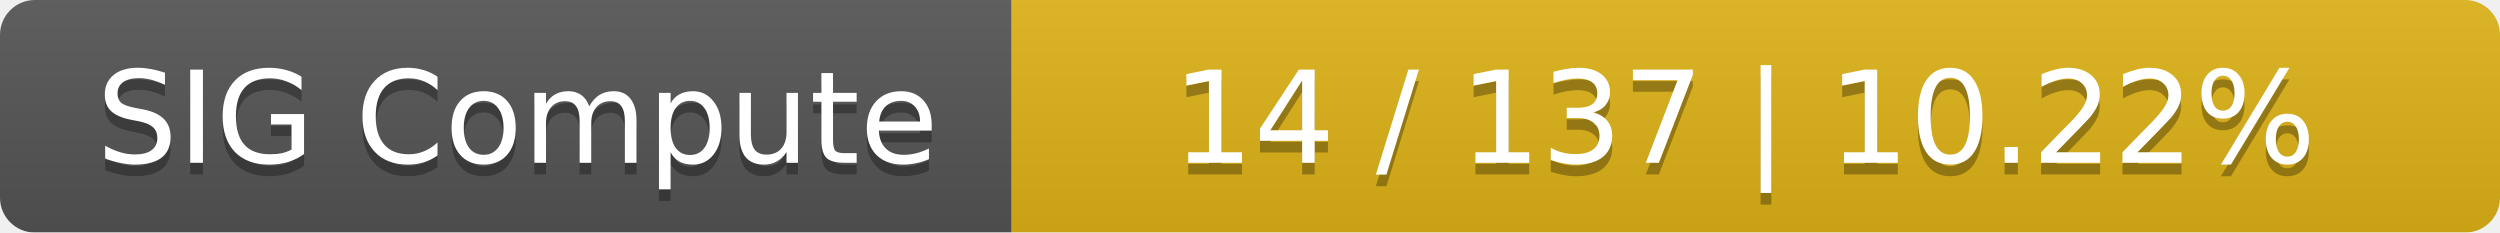
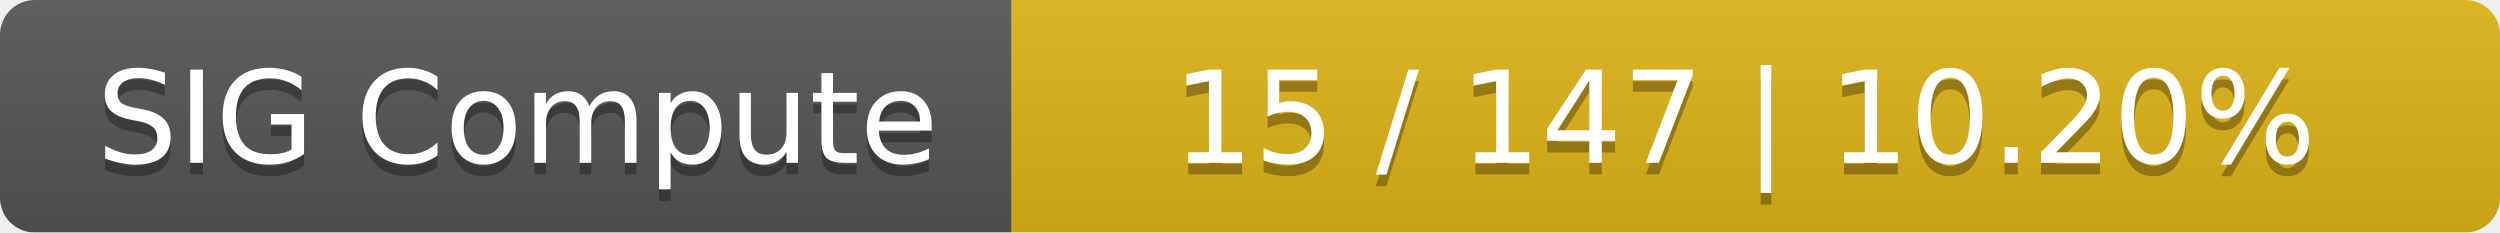
<svg xmlns="http://www.w3.org/2000/svg" width="215" height="20">
  <linearGradient id="smooth" x2="0" y2="100%">
    <stop offset="0" stop-color="#bbb" stop-opacity=".1" />
    <stop offset="1" stop-opacity=".1" />
  </linearGradient>
  <mask id="round">
    <rect width="215" height="20" rx="3" fill="#fff" />
  </mask>
  <g mask="url(#round)">
    <rect width="87" height="20" fill="#555" />
    <rect x="87" width="128" height="20" fill="#dfb317" />
    <rect width="215" height="20" fill="url(#smooth)" />
  </g>
  <g fill="#fff" text-anchor="middle" font-family="DejaVu Sans,Verdana,Geneva,sans-serif" font-size="11">
    <text x="44.5" y="15" fill="#010101" fill-opacity=".3">SIG Compute</text>
    <text x="44.5" y="14">SIG Compute</text>
-     <text x="150" y="15" fill="#010101" fill-opacity=".3">14 / 137    |    10.22%</text>
-     <text x="150" y="14">14 / 137    |    10.22%</text>
+     <text x="150" y="15" fill="#010101" fill-opacity=".3">15 / 147    |    10.20%</text>
+     <text x="150" y="14">15 / 147    |    10.20%</text>
  </g>
</svg>
